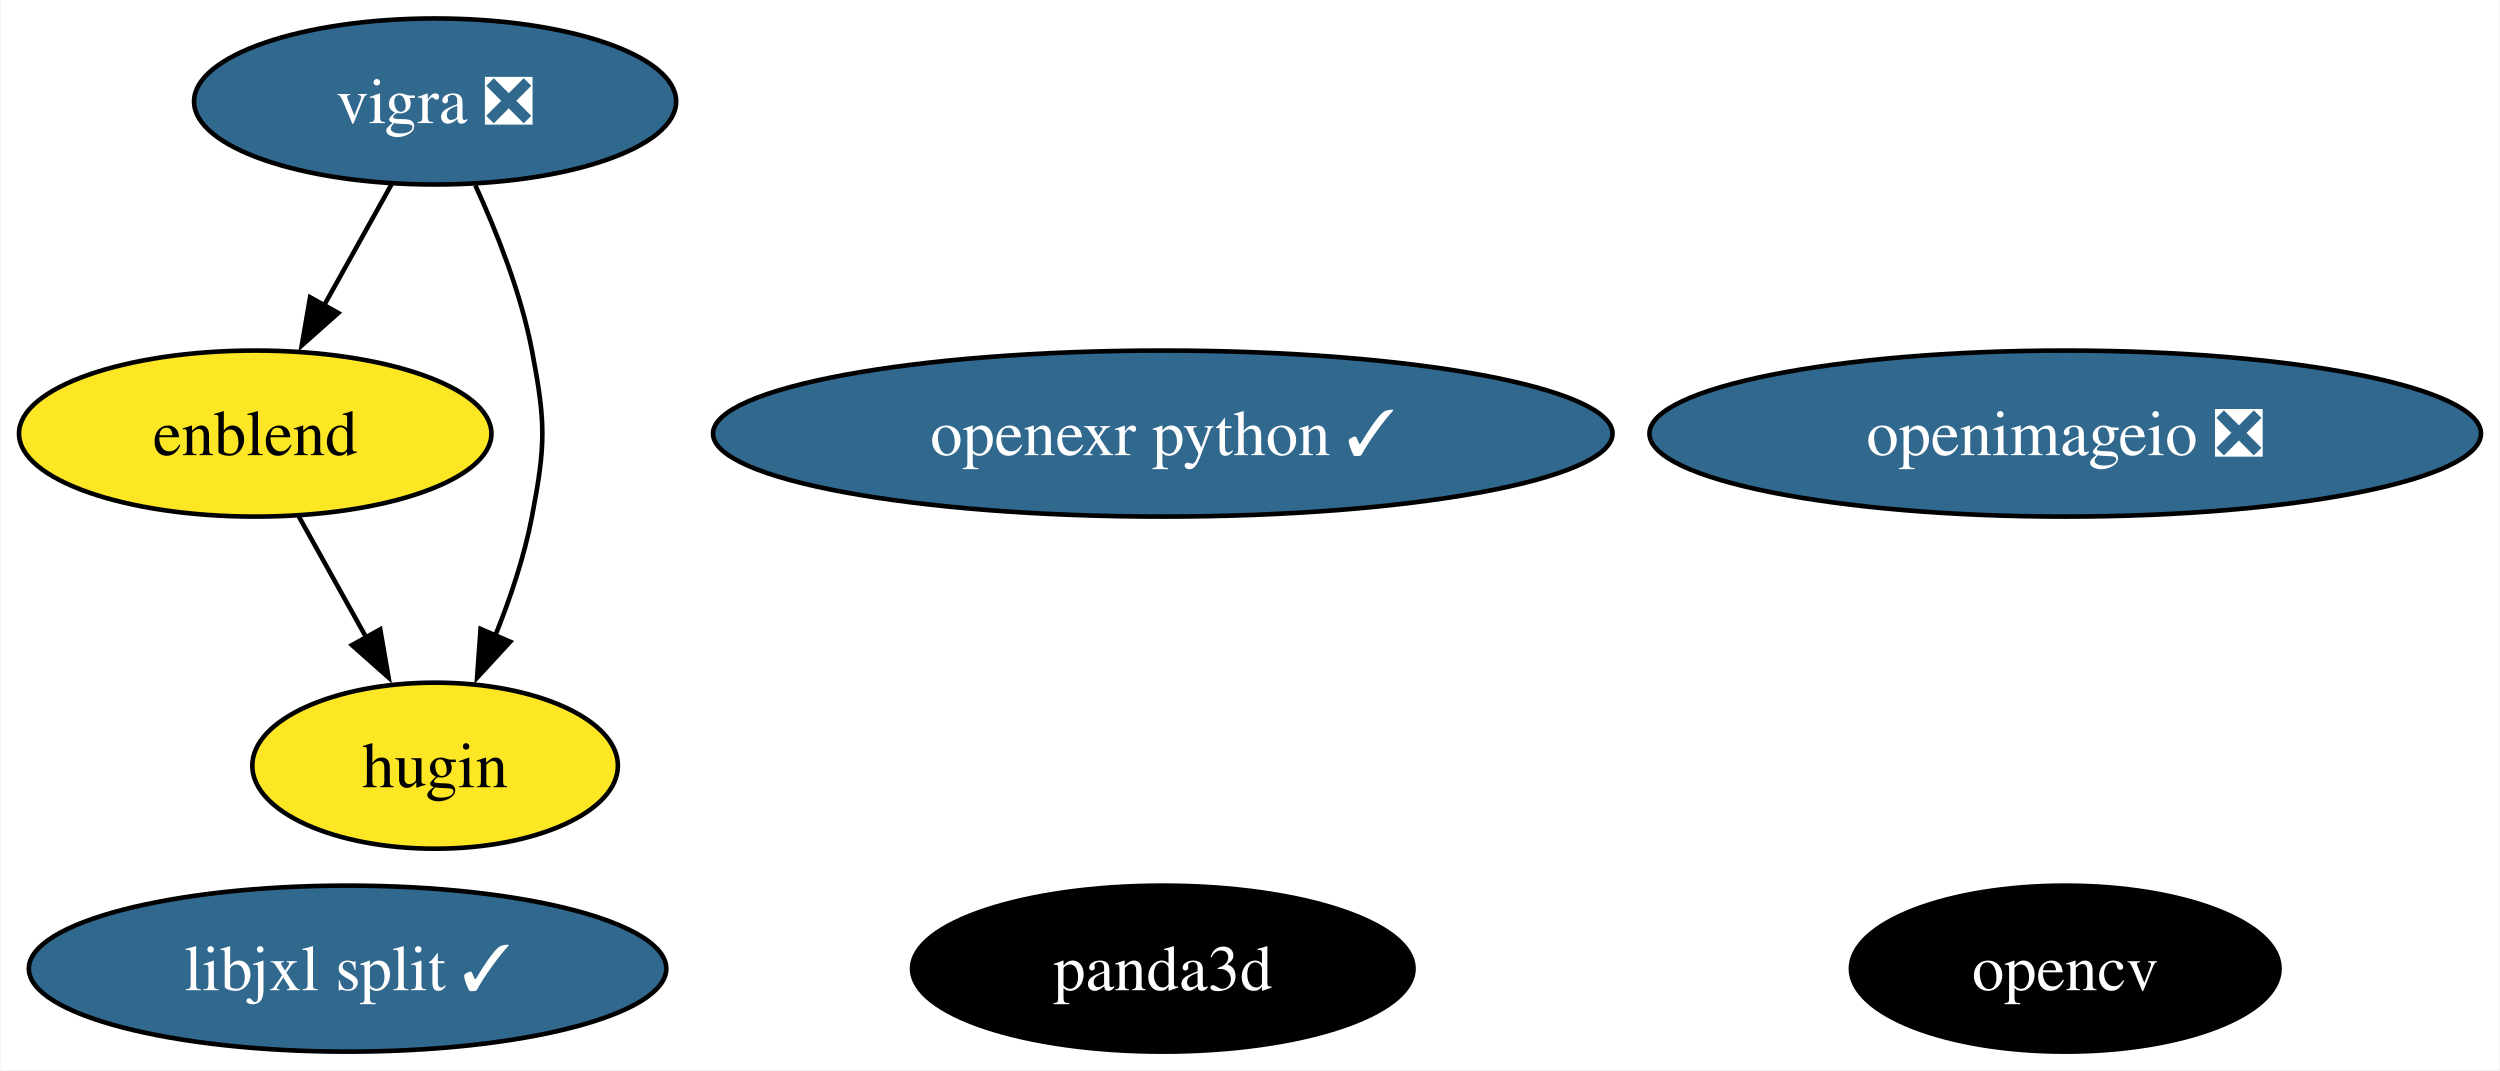
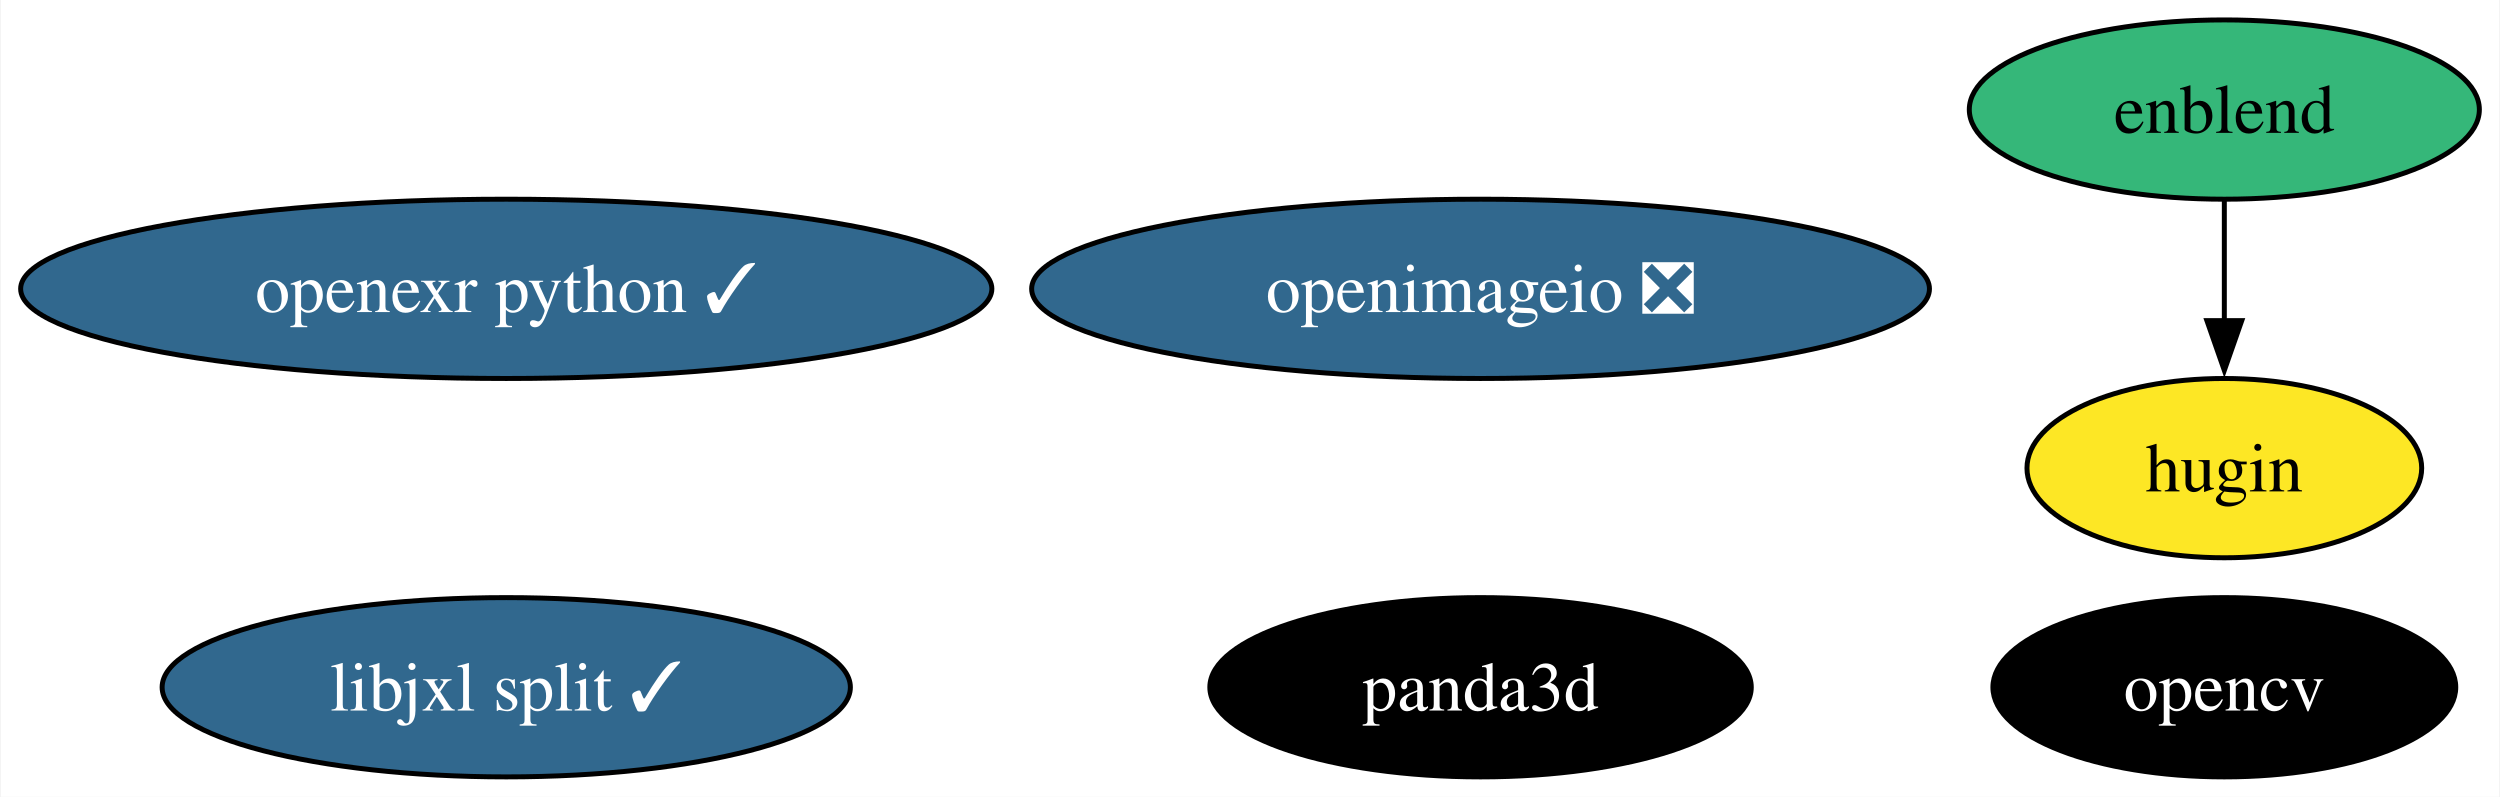
- <svg xmlns="http://www.w3.org/2000/svg" xmlns:xlink="http://www.w3.org/1999/xlink" width="542pt" height="232pt" viewBox="0.00 0.00 541.76 232.00">
-   <g id="graph0" class="graph" transform="scale(1 1) rotate(0) translate(4 228)">
-     <polygon fill="white" stroke="none" points="-4,4 -4,-228 537.76,-228 537.76,4 -4,4" />
+ <svg xmlns="http://www.w3.org/2000/svg" xmlns:xlink="http://www.w3.org/1999/xlink" width="502pt" height="160pt" viewBox="0.00 0.00 501.71 160.00">
+   <g id="graph0" class="graph" transform="scale(1 1) rotate(0) translate(4 156)">
+     <polygon fill="white" stroke="none" points="-4,4 -4,-156 497.71,-156 497.71,4 -4,4" />
    <g id="node1" class="node">
      <g id="a_node1">
        <a xlink:href="https://github.com/conda-forge/opencv-feedstock" xlink:title="opencv">
-           <ellipse fill="#000000" stroke="black" cx="443.62" cy="-18" rx="46.47" ry="18" />
-           <text text-anchor="middle" x="443.62" y="-13.32" font-family="Times,serif" font-size="14.00" fill="white">opencv</text>
+           <ellipse fill="#000000" stroke="black" cx="442.5" cy="-18" rx="46.47" ry="18" />
+           <text text-anchor="middle" x="442.5" y="-13.32" font-family="Times,serif" font-size="14.00" fill="white">opencv</text>
        </a>
      </g>
    </g>
    <g id="node2" class="node">
      <g id="a_node2">
-         <a xlink:href="https://github.com/conda-forge/vigra-feedstock/pull/144" xlink:title="vigra ❎">
-           <ellipse fill="#31688e" stroke="black" cx="90.21" cy="-206" rx="52.26" ry="18" />
-           <text text-anchor="middle" x="90.21" y="-201.32" font-family="Times,serif" font-size="14.00" fill="white">vigra ❎</text>
+         <a xlink:href="https://github.com/conda-forge/openimageio-feedstock/pull/111" xlink:title="openimageio ❎">
+           <ellipse fill="#31688e" stroke="black" cx="293.15" cy="-98" rx="90.14" ry="18" />
+           <text text-anchor="middle" x="293.15" y="-93.33" font-family="Times,serif" font-size="14.00" fill="white">openimageio ❎</text>
+         </a>
+       </g>
+     </g>
+     <g id="node3" class="node">
+       <g id="a_node3">
+         <a xlink:href="https://github.com/conda-forge/enblend-feedstock" xlink:title="enblend">
+           <ellipse fill="#35b779" stroke="black" cx="442.5" cy="-134" rx="51.21" ry="18" />
+           <text text-anchor="middle" x="442.5" y="-129.32" font-family="Times,serif" font-size="14.00">enblend</text>
        </a>
      </g>
    </g>
    <g id="node4" class="node">
      <g id="a_node4">
-         <a xlink:href="https://github.com/conda-forge/enblend-feedstock" xlink:title="enblend">
-           <ellipse fill="#fde725" stroke="black" cx="51.21" cy="-134" rx="51.21" ry="18" />
-           <text text-anchor="middle" x="51.21" y="-129.32" font-family="Times,serif" font-size="14.00">enblend</text>
+         <a xlink:href="https://github.com/conda-forge/hugin-feedstock" xlink:title="hugin">
+           <ellipse fill="#fde725" stroke="black" cx="442.5" cy="-62" rx="39.63" ry="18" />
+           <text text-anchor="middle" x="442.5" y="-57.33" font-family="Times,serif" font-size="14.00">hugin</text>
        </a>
      </g>
    </g>
    <g id="edge1" class="edge">
-       <path fill="none" stroke="black" d="M80.77,-188.05C76.36,-180.14 71.01,-170.54 66.08,-161.69" />
-       <polygon fill="black" stroke="black" points="69.22,-160.14 61.3,-153.11 63.11,-163.55 69.22,-160.14" />
+       <path fill="none" stroke="black" d="M442.5,-115.7C442.5,-108.41 442.5,-99.73 442.5,-91.54" />
+       <polygon fill="black" stroke="black" points="446,-91.62 442.5,-81.62 439,-91.62 446,-91.62" />
    </g>
    <g id="node5" class="node">
      <g id="a_node5">
-         <a xlink:href="https://github.com/conda-forge/hugin-feedstock" xlink:title="hugin">
-           <ellipse fill="#fde725" stroke="black" cx="90.21" cy="-62" rx="39.63" ry="18" />
-           <text text-anchor="middle" x="90.21" y="-57.33" font-family="Times,serif" font-size="14.00">hugin</text>
+         <a xlink:href="https://github.com/conda-forge/openexr-python-feedstock/pull/16" xlink:title="openexr python ✓">
+           <ellipse fill="#31688e" stroke="black" cx="97.51" cy="-98" rx="97.51" ry="18" />
+           <text text-anchor="middle" x="97.51" y="-93.33" font-family="Times,serif" font-size="14.00" fill="white">openexr python ✓</text>
        </a>
      </g>
    </g>
-     <g id="edge2" class="edge">
-       <path fill="none" stroke="black" d="M98.93,-187.83C103.58,-177.69 108.83,-164.44 111.21,-152 114.21,-136.28 114.21,-131.72 111.21,-116 109.55,-107.31 106.49,-98.23 103.21,-90.09" />
-       <polygon fill="black" stroke="black" points="106.49,-88.87 99.31,-81.08 100.07,-91.65 106.49,-88.87" />
-     </g>
-     <g id="node3" class="node">
-       <g id="a_node3">
-         <a xlink:href="https://github.com/conda-forge/openimageio-feedstock/pull/111" xlink:title="openimageio ❎">
-           <ellipse fill="#31688e" stroke="black" cx="443.62" cy="-134" rx="90.14" ry="18" />
-           <text text-anchor="middle" x="443.62" y="-129.32" font-family="Times,serif" font-size="14.00" fill="white">openimageio ❎</text>
-         </a>
-       </g>
-     </g>
-     <g id="edge3" class="edge">
-       <path fill="none" stroke="black" d="M60.65,-116.05C65.06,-108.14 70.41,-98.54 75.34,-89.69" />
-       <polygon fill="black" stroke="black" points="78.31,-91.55 80.12,-81.11 72.19,-88.14 78.31,-91.55" />
-     </g>
    <g id="node6" class="node">
      <g id="a_node6">
-         <a xlink:href="https://github.com/conda-forge/openexr-python-feedstock/pull/16" xlink:title="openexr python ✓">
-           <ellipse fill="#31688e" stroke="black" cx="247.97" cy="-134" rx="97.51" ry="18" />
-           <text text-anchor="middle" x="247.97" y="-129.32" font-family="Times,serif" font-size="14.00" fill="white">openexr python ✓</text>
+         <a xlink:href="https://github.com/conda-forge/panda3d-feedstock" xlink:title="panda3d">
+           <ellipse fill="#000000" stroke="black" cx="293.15" cy="-18" rx="54.36" ry="18" />
+           <text text-anchor="middle" x="293.15" y="-13.32" font-family="Times,serif" font-size="14.00" fill="white">panda3d</text>
        </a>
      </g>
    </g>
    <g id="node7" class="node">
      <g id="a_node7">
-         <a xlink:href="https://github.com/conda-forge/panda3d-feedstock" xlink:title="panda3d">
-           <ellipse fill="#000000" stroke="black" cx="247.97" cy="-18" rx="54.36" ry="18" />
-           <text text-anchor="middle" x="247.97" y="-13.32" font-family="Times,serif" font-size="14.00" fill="white">panda3d</text>
-         </a>
-       </g>
-     </g>
-     <g id="node8" class="node">
-       <g id="a_node8">
        <a xlink:href="https://github.com/conda-forge/libjxl-split-feedstock/pull/32" xlink:title="libjxl split ✓">
-           <ellipse fill="#31688e" stroke="black" cx="71.23" cy="-18" rx="69.1" ry="18" />
-           <text text-anchor="middle" x="71.23" y="-13.32" font-family="Times,serif" font-size="14.00" fill="white">libjxl split ✓</text>
+           <ellipse fill="#31688e" stroke="black" cx="97.51" cy="-18" rx="69.1" ry="18" />
+           <text text-anchor="middle" x="97.51" y="-13.32" font-family="Times,serif" font-size="14.00" fill="white">libjxl split ✓</text>
        </a>
      </g>
    </g>
  </g>
</svg>
